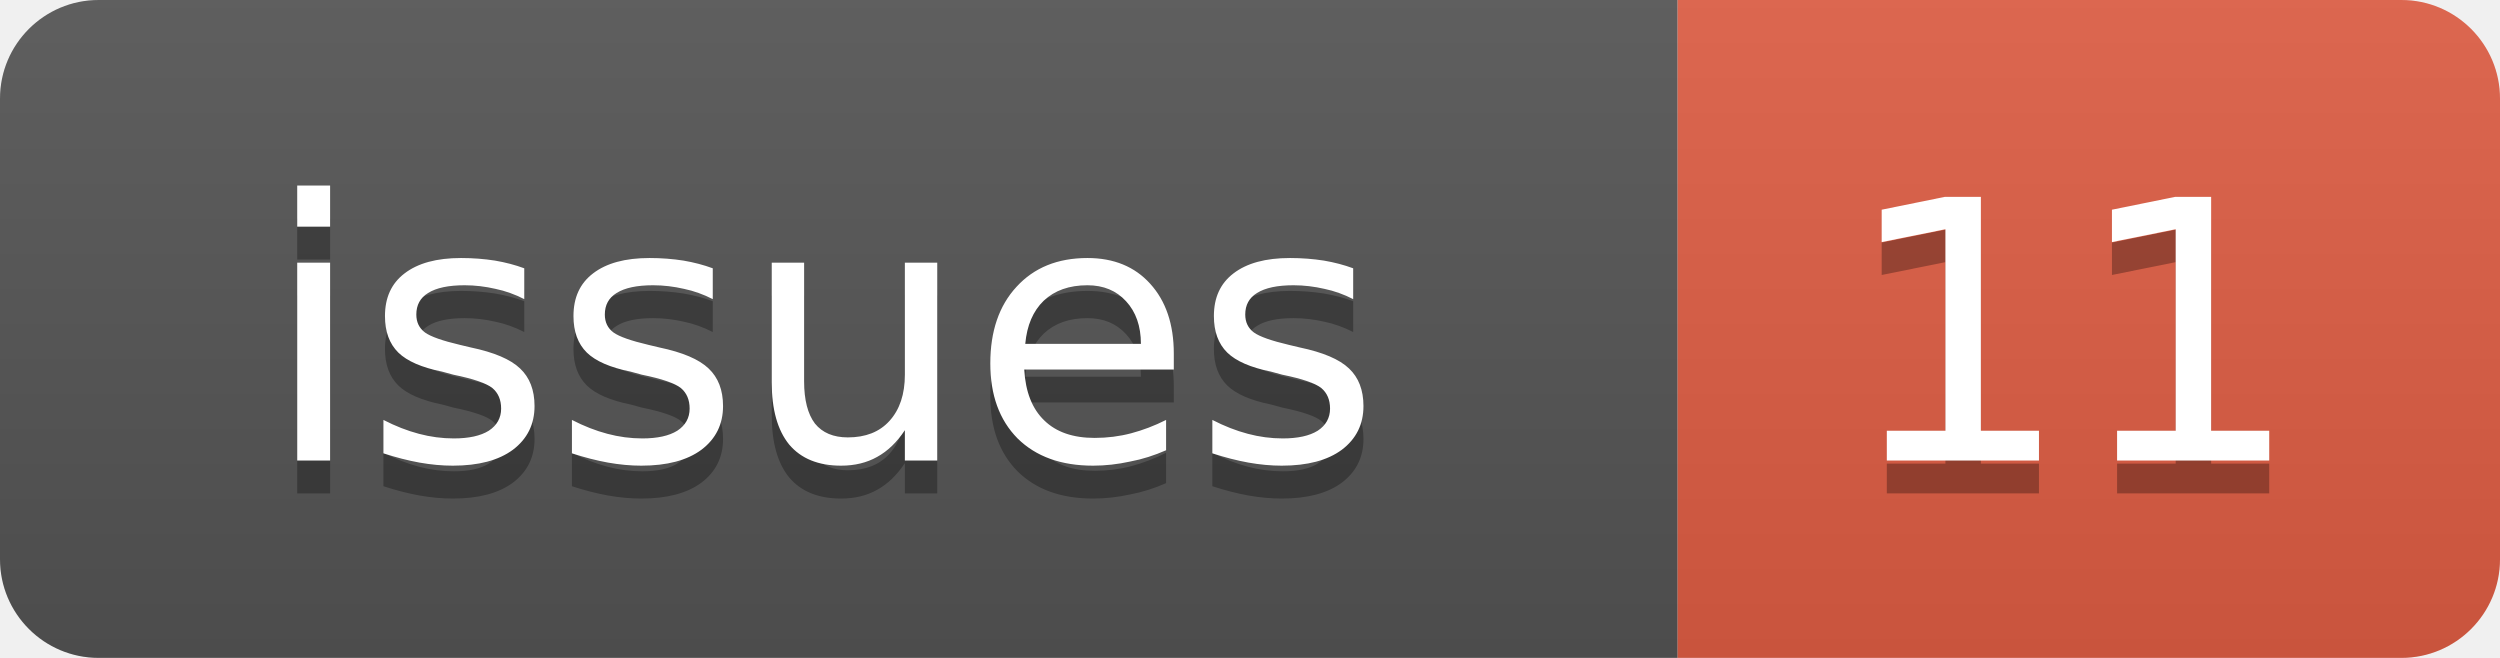
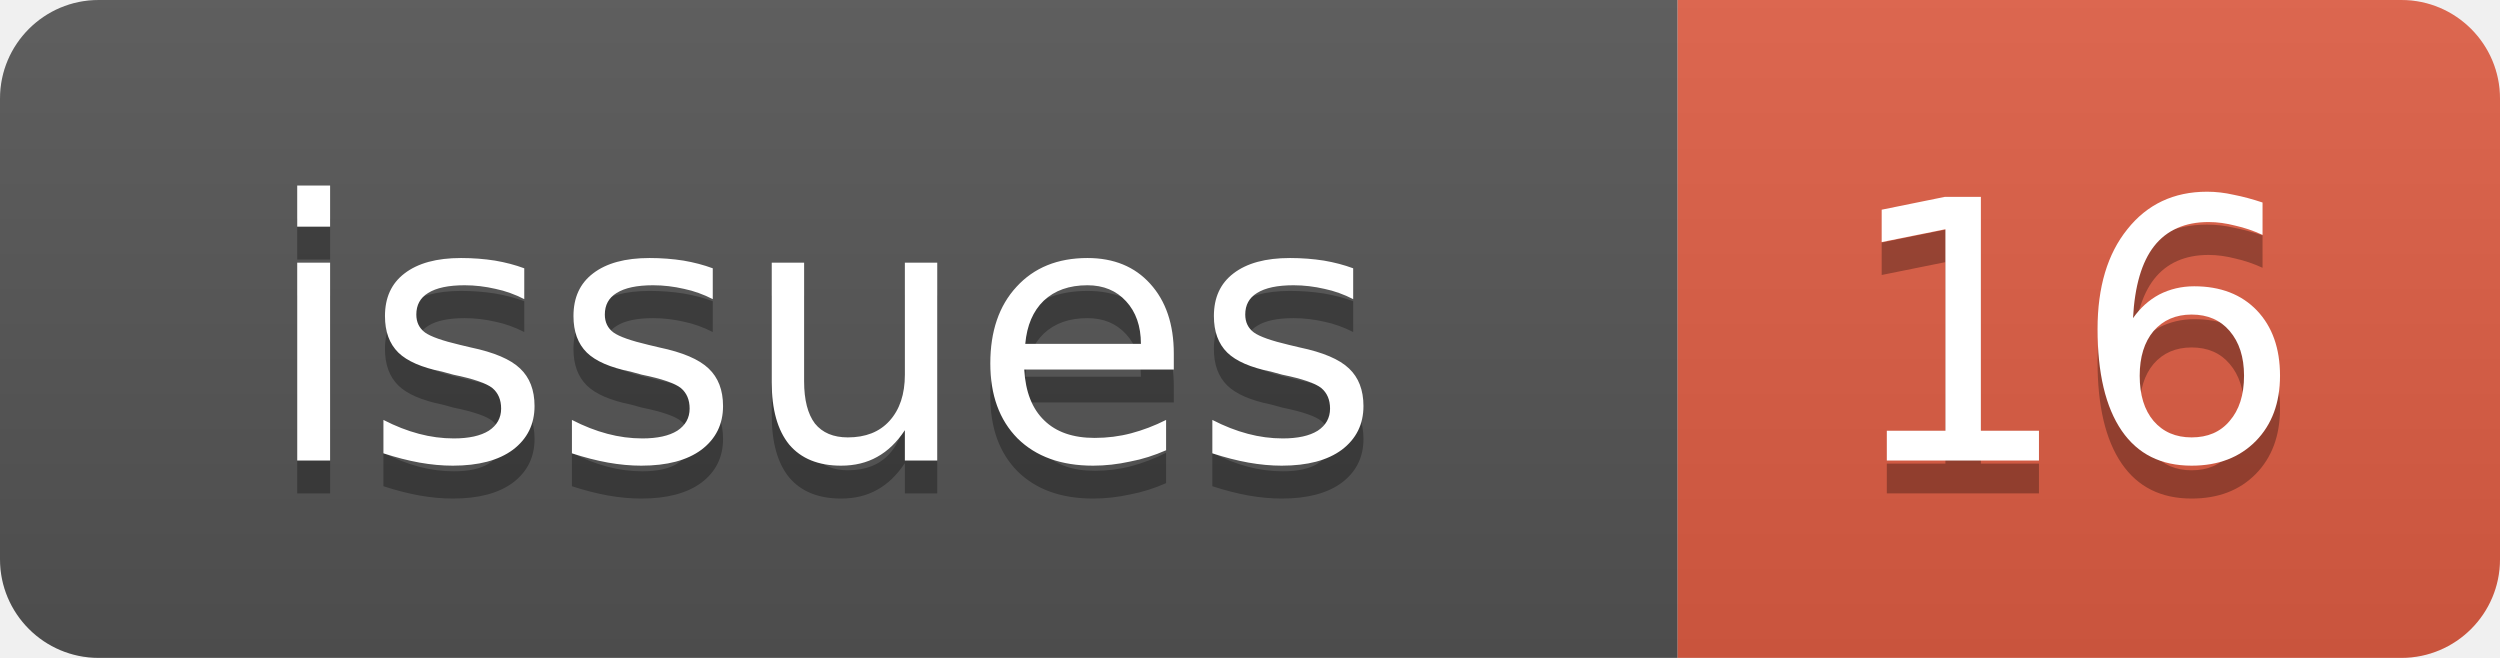
<svg xmlns="http://www.w3.org/2000/svg" width="76" height="20">
  <linearGradient id="b" x2="0" y2="100%">
    <stop offset="0" stop-color="#bbb" stop-opacity=".1" />
    <stop offset="1" stop-opacity=".1" />
  </linearGradient>
  <clipPath id="a">
    <rect width="76" height="20" rx="3" fill="#fff" />
  </clipPath>
  <g clip-path="url(#a)">
    <rect width="51" height="20" fill="#555" />
    <rect x="51" width="25" height="20" fill="#e05d44" />
    <rect width="76" height="20" fill="url(#b)" />
  </g>
  <g fill="#fff" text-anchor="middle" font-family="DejaVu Sans,Verdana,Geneva,sans-serif" font-size="11">
    <text x="25" y="15" fill="#010101" fill-opacity=".3">issues</text>
    <text x="25" y="14">issues</text>
-     <text x="63" y="15" fill="#010101" fill-opacity=".3">11</text>
-     <text x="63" y="14">11</text>
+     <text x="63" y="15" fill="#010101" fill-opacity=".3">16</text>
+     <text x="63" y="14">16</text>
  </g>
</svg>
